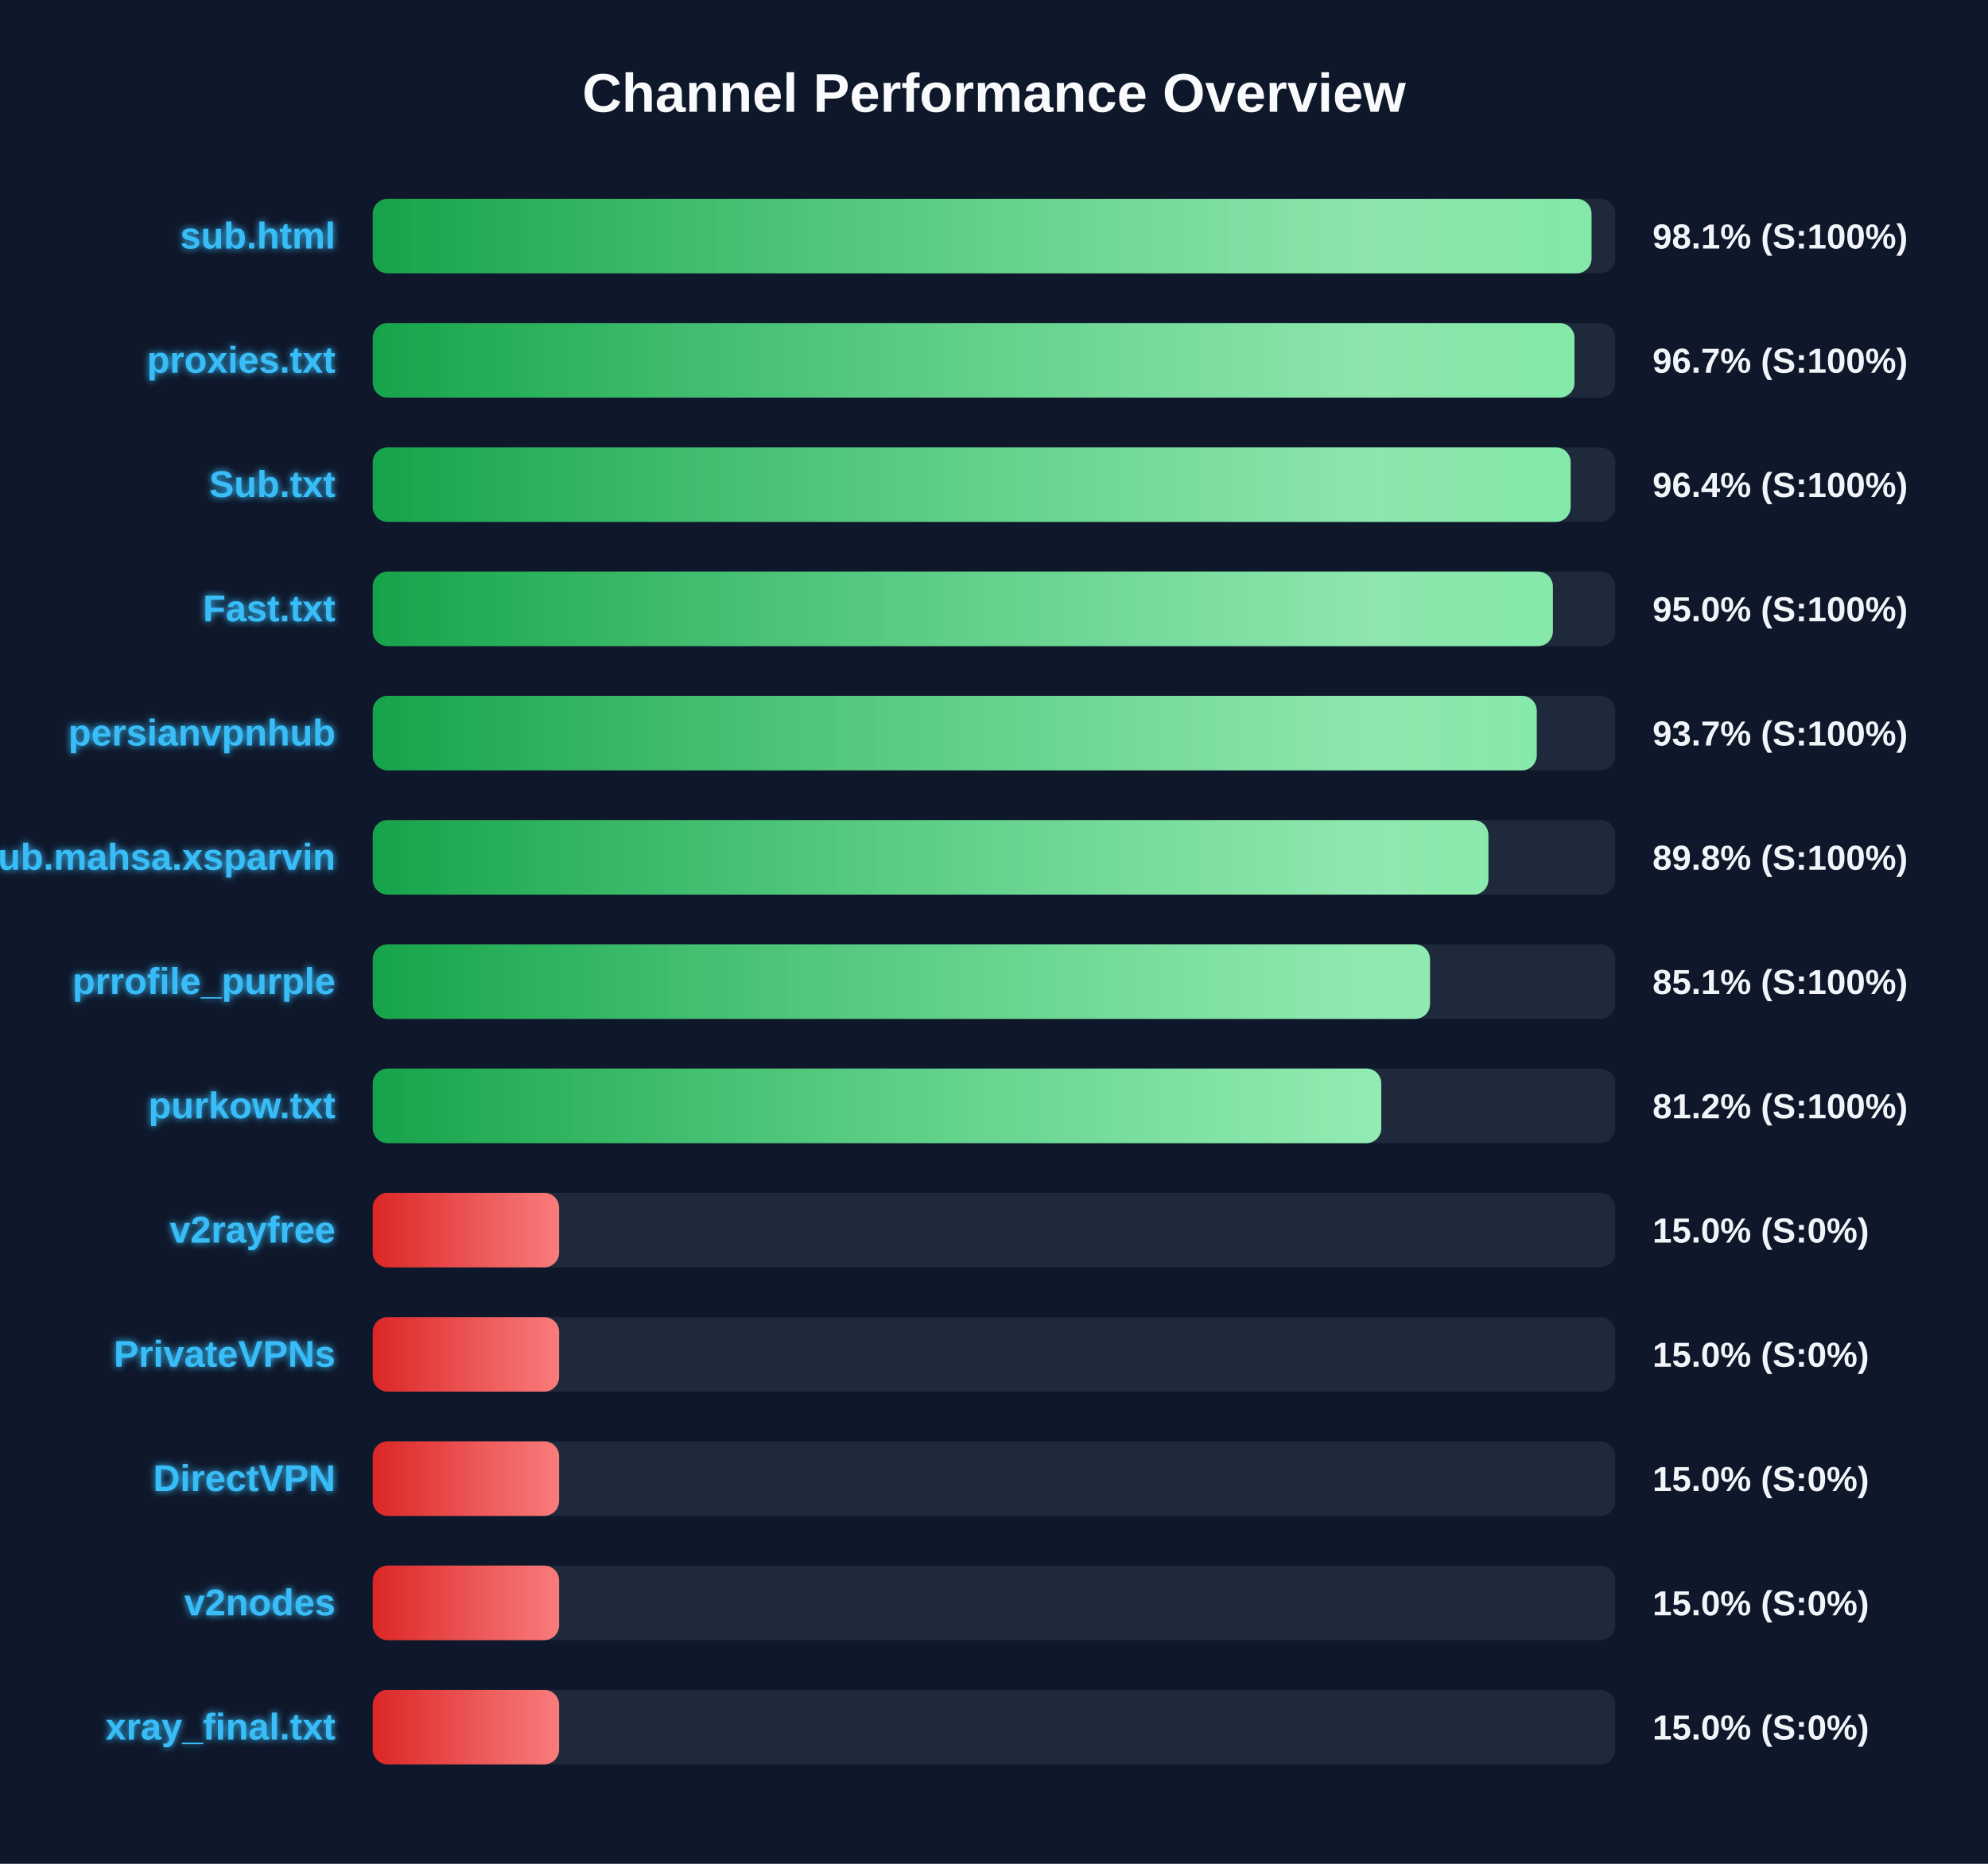
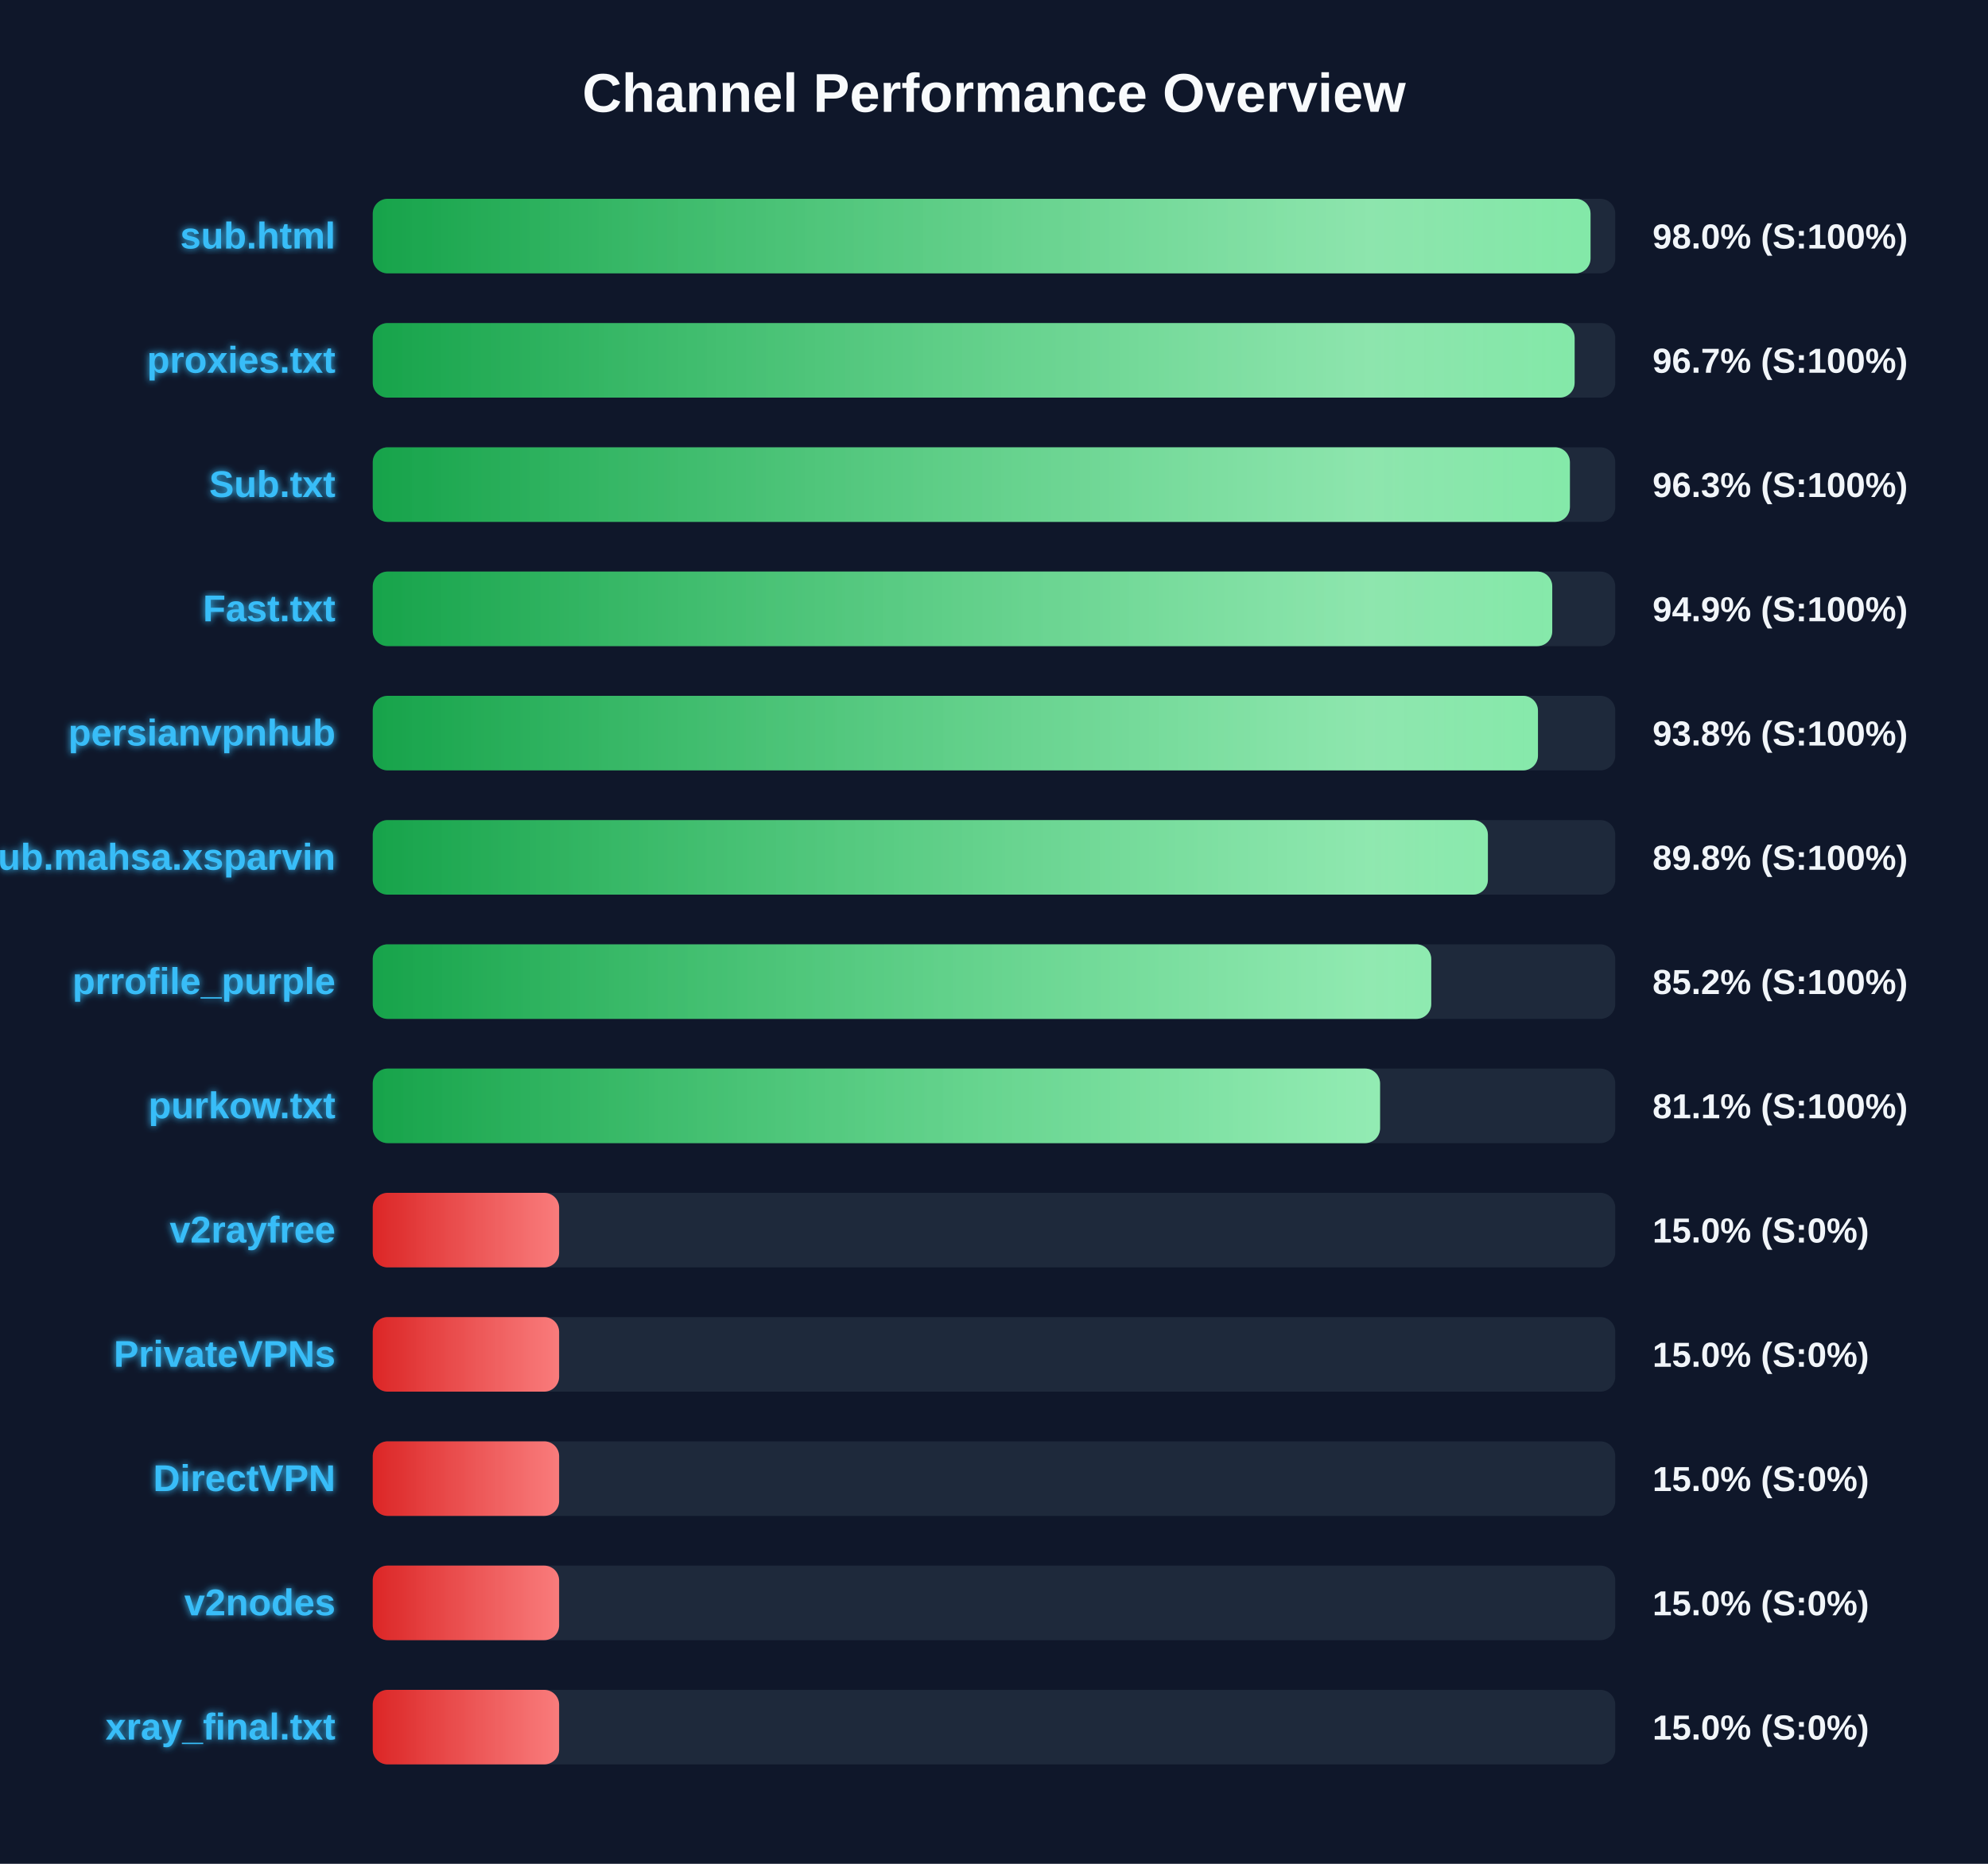
<svg xmlns="http://www.w3.org/2000/svg" width="800" height="750" version="1.1">
  <defs>
    <linearGradient id="grad-green" x1="0%" y1="0%" x2="100%" y2="0%">
      <stop offset="0%" stop-color="#16a34a" />
      <stop offset="100%" stop-color="#4ade80" />
    </linearGradient>
    <linearGradient id="grad-yellow" x1="0%" y1="0%" x2="100%" y2="0%">
      <stop offset="0%" stop-color="#ca8a04" />
      <stop offset="100%" stop-color="#fde047" />
    </linearGradient>
    <linearGradient id="grad-red" x1="0%" y1="0%" x2="100%" y2="0%">
      <stop offset="0%" stop-color="#dc2626" />
      <stop offset="100%" stop-color="#f87171" />
    </linearGradient>
    <linearGradient id="shimmer" x1="0%" y1="0%" x2="100%" y2="0%">
      <stop offset="0%" stop-color="rgba(255,255,255,0)" />
      <stop offset="50%" stop-color="rgba(255,255,255,0.4)" />
      <stop offset="100%" stop-color="rgba(255,255,255,0)" />
    </linearGradient>
    <filter id="glow" x="-20%" y="-20%" width="140%" height="140%">
      <feGaussianBlur stdDeviation="1.5" result="blur" />
      <feComposite in="SourceGraphic" in2="blur" operator="over" />
    </filter>
  </defs>
  <style>
        .bg-rect { fill: #0f172a; }
        .title { font: bold 22px 'Segoe UI', Arial, sans-serif; fill: #f8fafc; }
        .row { font: bold 15px 'Segoe UI', Arial, sans-serif; fill: #38bdf8; filter: url(#glow); }
        .score { font: bold 14px 'Segoe UI', Arial, sans-serif; fill: #f1f5f9; }
        @keyframes shimmer-anim {
            0% { transform: translateX(-100%); }
            100% { transform: translateX(200%); }
        }
        .shimmer-rect {
            animation: shimmer-anim 2.5s infinite linear;
        }
    </style>
  <rect width="100%" height="100%" class="bg-rect" />
  <text x="400" y="45" text-anchor="middle" class="title">Channel Performance Overview</text>
  <rect x="150" y="80" width="500" height="30" fill="#1e293b" rx="6" />
  <clipPath id="clip-0">
-     <rect x="150" y="80" width="490.45" height="30" rx="6" />
+     <rect x="150" y="80" width="490.05" height="30" rx="6" />
  </clipPath>
-   <rect x="150" y="80" width="490.45" height="30" fill="url(#grad-green)" rx="6" />
+   <rect x="150" y="80" width="490.05" height="30" fill="url(#grad-green)" rx="6" />
  <g clip-path="url(#clip-0)">
    <rect x="150" y="80" width="100%" height="30" fill="url(#shimmer)" class="shimmer-rect" />
  </g>
  <text x="135" y="100" text-anchor="end" class="row">sub.html</text>
-   <text x="665" y="100" text-anchor="start" class="score">98.1% (S:100%)</text>
+   <text x="665" y="100" text-anchor="start" class="score">98.0% (S:100%)</text>
  <rect x="150" y="130" width="500" height="30" fill="#1e293b" rx="6" />
  <clipPath id="clip-1">
-     <rect x="150" y="130" width="483.6" height="30" rx="6" />
+     <rect x="150" y="130" width="483.65" height="30" rx="6" />
  </clipPath>
-   <rect x="150" y="130" width="483.6" height="30" fill="url(#grad-green)" rx="6" />
+   <rect x="150" y="130" width="483.65" height="30" fill="url(#grad-green)" rx="6" />
  <g clip-path="url(#clip-1)">
    <rect x="150" y="130" width="100%" height="30" fill="url(#shimmer)" class="shimmer-rect" />
  </g>
  <text x="135" y="150" text-anchor="end" class="row">proxies.txt</text>
  <text x="665" y="150" text-anchor="start" class="score">96.7% (S:100%)</text>
  <rect x="150" y="180" width="500" height="30" fill="#1e293b" rx="6" />
  <clipPath id="clip-2">
-     <rect x="150" y="180" width="482.05" height="30" rx="6" />
+     <rect x="150" y="180" width="481.75" height="30" rx="6" />
  </clipPath>
-   <rect x="150" y="180" width="482.05" height="30" fill="url(#grad-green)" rx="6" />
+   <rect x="150" y="180" width="481.75" height="30" fill="url(#grad-green)" rx="6" />
  <g clip-path="url(#clip-2)">
    <rect x="150" y="180" width="100%" height="30" fill="url(#shimmer)" class="shimmer-rect" />
  </g>
  <text x="135" y="200" text-anchor="end" class="row">Sub.txt</text>
-   <text x="665" y="200" text-anchor="start" class="score">96.4% (S:100%)</text>
+   <text x="665" y="200" text-anchor="start" class="score">96.3% (S:100%)</text>
  <rect x="150" y="230" width="500" height="30" fill="#1e293b" rx="6" />
  <clipPath id="clip-3">
-     <rect x="150" y="230" width="474.9" height="30" rx="6" />
+     <rect x="150" y="230" width="474.65" height="30" rx="6" />
  </clipPath>
-   <rect x="150" y="230" width="474.9" height="30" fill="url(#grad-green)" rx="6" />
+   <rect x="150" y="230" width="474.65" height="30" fill="url(#grad-green)" rx="6" />
  <g clip-path="url(#clip-3)">
    <rect x="150" y="230" width="100%" height="30" fill="url(#shimmer)" class="shimmer-rect" />
  </g>
  <text x="135" y="250" text-anchor="end" class="row">Fast.txt</text>
-   <text x="665" y="250" text-anchor="start" class="score">95.0% (S:100%)</text>
+   <text x="665" y="250" text-anchor="start" class="score">94.9% (S:100%)</text>
  <rect x="150" y="280" width="500" height="30" fill="#1e293b" rx="6" />
  <clipPath id="clip-4">
-     <rect x="150" y="280" width="468.4" height="30" rx="6" />
+     <rect x="150" y="280" width="468.9" height="30" rx="6" />
  </clipPath>
-   <rect x="150" y="280" width="468.4" height="30" fill="url(#grad-green)" rx="6" />
+   <rect x="150" y="280" width="468.9" height="30" fill="url(#grad-green)" rx="6" />
  <g clip-path="url(#clip-4)">
    <rect x="150" y="280" width="100%" height="30" fill="url(#shimmer)" class="shimmer-rect" />
  </g>
  <text x="135" y="300" text-anchor="end" class="row">persianvpnhub</text>
-   <text x="665" y="300" text-anchor="start" class="score">93.7% (S:100%)</text>
+   <text x="665" y="300" text-anchor="start" class="score">93.8% (S:100%)</text>
  <rect x="150" y="330" width="500" height="30" fill="#1e293b" rx="6" />
  <clipPath id="clip-5">
-     <rect x="150" y="330" width="448.95" height="30" rx="6" />
+     <rect x="150" y="330" width="448.75" height="30" rx="6" />
  </clipPath>
-   <rect x="150" y="330" width="448.95" height="30" fill="url(#grad-green)" rx="6" />
+   <rect x="150" y="330" width="448.75" height="30" fill="url(#grad-green)" rx="6" />
  <g clip-path="url(#clip-5)">
    <rect x="150" y="330" width="100%" height="30" fill="url(#shimmer)" class="shimmer-rect" />
  </g>
  <text x="135" y="350" text-anchor="end" class="row">Sub.mahsa.xsparvin</text>
  <text x="665" y="350" text-anchor="start" class="score">89.8% (S:100%)</text>
  <rect x="150" y="380" width="500" height="30" fill="#1e293b" rx="6" />
  <clipPath id="clip-6">
-     <rect x="150" y="380" width="425.45" height="30" rx="6" />
+     <rect x="150" y="380" width="425.95" height="30" rx="6" />
  </clipPath>
-   <rect x="150" y="380" width="425.45" height="30" fill="url(#grad-green)" rx="6" />
+   <rect x="150" y="380" width="425.95" height="30" fill="url(#grad-green)" rx="6" />
  <g clip-path="url(#clip-6)">
    <rect x="150" y="380" width="100%" height="30" fill="url(#shimmer)" class="shimmer-rect" />
  </g>
  <text x="135" y="400" text-anchor="end" class="row">prrofile_purple</text>
-   <text x="665" y="400" text-anchor="start" class="score">85.1% (S:100%)</text>
+   <text x="665" y="400" text-anchor="start" class="score">85.2% (S:100%)</text>
  <rect x="150" y="430" width="500" height="30" fill="#1e293b" rx="6" />
  <clipPath id="clip-7">
-     <rect x="150" y="430" width="405.85" height="30" rx="6" />
+     <rect x="150" y="430" width="405.35" height="30" rx="6" />
  </clipPath>
-   <rect x="150" y="430" width="405.85" height="30" fill="url(#grad-green)" rx="6" />
+   <rect x="150" y="430" width="405.35" height="30" fill="url(#grad-green)" rx="6" />
  <g clip-path="url(#clip-7)">
    <rect x="150" y="430" width="100%" height="30" fill="url(#shimmer)" class="shimmer-rect" />
  </g>
  <text x="135" y="450" text-anchor="end" class="row">purkow.txt</text>
-   <text x="665" y="450" text-anchor="start" class="score">81.2% (S:100%)</text>
+   <text x="665" y="450" text-anchor="start" class="score">81.1% (S:100%)</text>
  <rect x="150" y="480" width="500" height="30" fill="#1e293b" rx="6" />
  <clipPath id="clip-8">
    <rect x="150" y="480" width="75.0" height="30" rx="6" />
  </clipPath>
  <rect x="150" y="480" width="75.0" height="30" fill="url(#grad-red)" rx="6" />
  <g clip-path="url(#clip-8)">
    <rect x="150" y="480" width="100%" height="30" fill="url(#shimmer)" class="shimmer-rect" />
  </g>
  <text x="135" y="500" text-anchor="end" class="row">v2rayfree</text>
  <text x="665" y="500" text-anchor="start" class="score">15.0% (S:0%)</text>
  <rect x="150" y="530" width="500" height="30" fill="#1e293b" rx="6" />
  <clipPath id="clip-9">
    <rect x="150" y="530" width="75.0" height="30" rx="6" />
  </clipPath>
  <rect x="150" y="530" width="75.0" height="30" fill="url(#grad-red)" rx="6" />
  <g clip-path="url(#clip-9)">
    <rect x="150" y="530" width="100%" height="30" fill="url(#shimmer)" class="shimmer-rect" />
  </g>
  <text x="135" y="550" text-anchor="end" class="row">PrivateVPNs</text>
  <text x="665" y="550" text-anchor="start" class="score">15.0% (S:0%)</text>
  <rect x="150" y="580" width="500" height="30" fill="#1e293b" rx="6" />
  <clipPath id="clip-10">
    <rect x="150" y="580" width="75.0" height="30" rx="6" />
  </clipPath>
  <rect x="150" y="580" width="75.0" height="30" fill="url(#grad-red)" rx="6" />
  <g clip-path="url(#clip-10)">
    <rect x="150" y="580" width="100%" height="30" fill="url(#shimmer)" class="shimmer-rect" />
  </g>
  <text x="135" y="600" text-anchor="end" class="row">DirectVPN</text>
  <text x="665" y="600" text-anchor="start" class="score">15.0% (S:0%)</text>
  <rect x="150" y="630" width="500" height="30" fill="#1e293b" rx="6" />
  <clipPath id="clip-11">
    <rect x="150" y="630" width="75.0" height="30" rx="6" />
  </clipPath>
  <rect x="150" y="630" width="75.0" height="30" fill="url(#grad-red)" rx="6" />
  <g clip-path="url(#clip-11)">
    <rect x="150" y="630" width="100%" height="30" fill="url(#shimmer)" class="shimmer-rect" />
  </g>
  <text x="135" y="650" text-anchor="end" class="row">v2nodes</text>
  <text x="665" y="650" text-anchor="start" class="score">15.0% (S:0%)</text>
  <rect x="150" y="680" width="500" height="30" fill="#1e293b" rx="6" />
  <clipPath id="clip-12">
    <rect x="150" y="680" width="75.0" height="30" rx="6" />
  </clipPath>
  <rect x="150" y="680" width="75.0" height="30" fill="url(#grad-red)" rx="6" />
  <g clip-path="url(#clip-12)">
    <rect x="150" y="680" width="100%" height="30" fill="url(#shimmer)" class="shimmer-rect" />
  </g>
  <text x="135" y="700" text-anchor="end" class="row">xray_final.txt</text>
  <text x="665" y="700" text-anchor="start" class="score">15.0% (S:0%)</text>
</svg>
